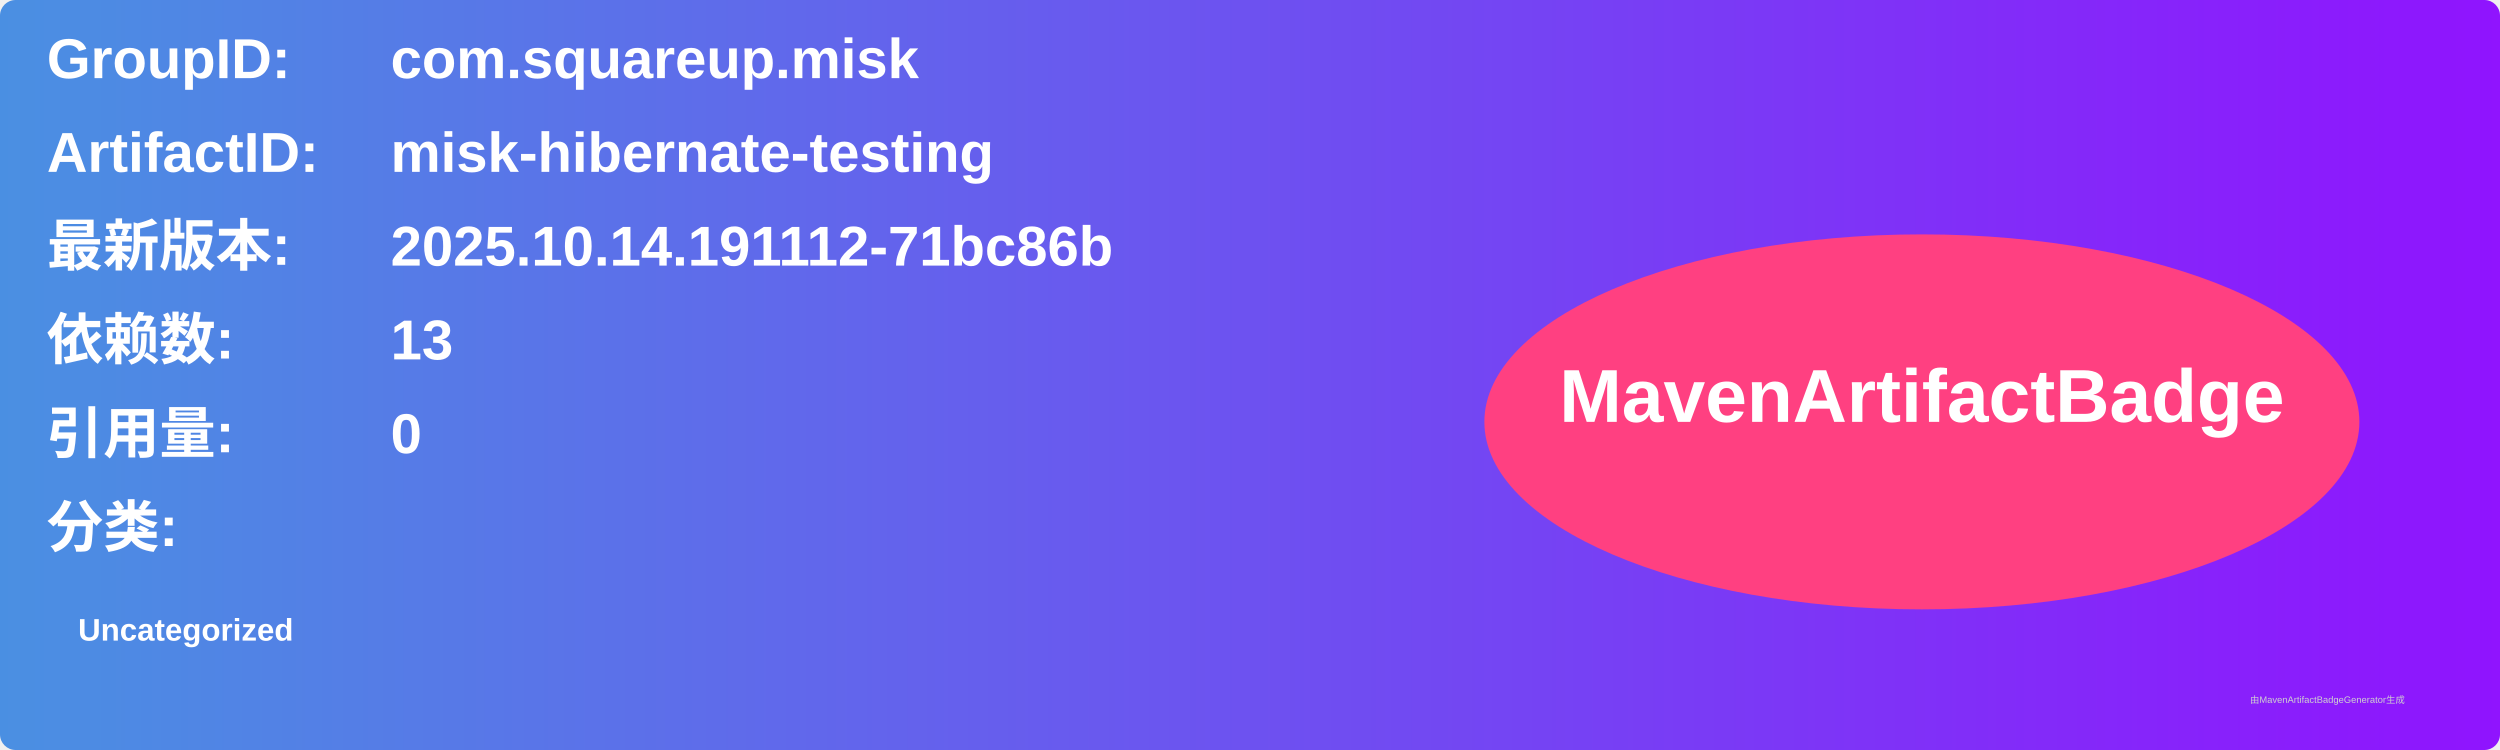
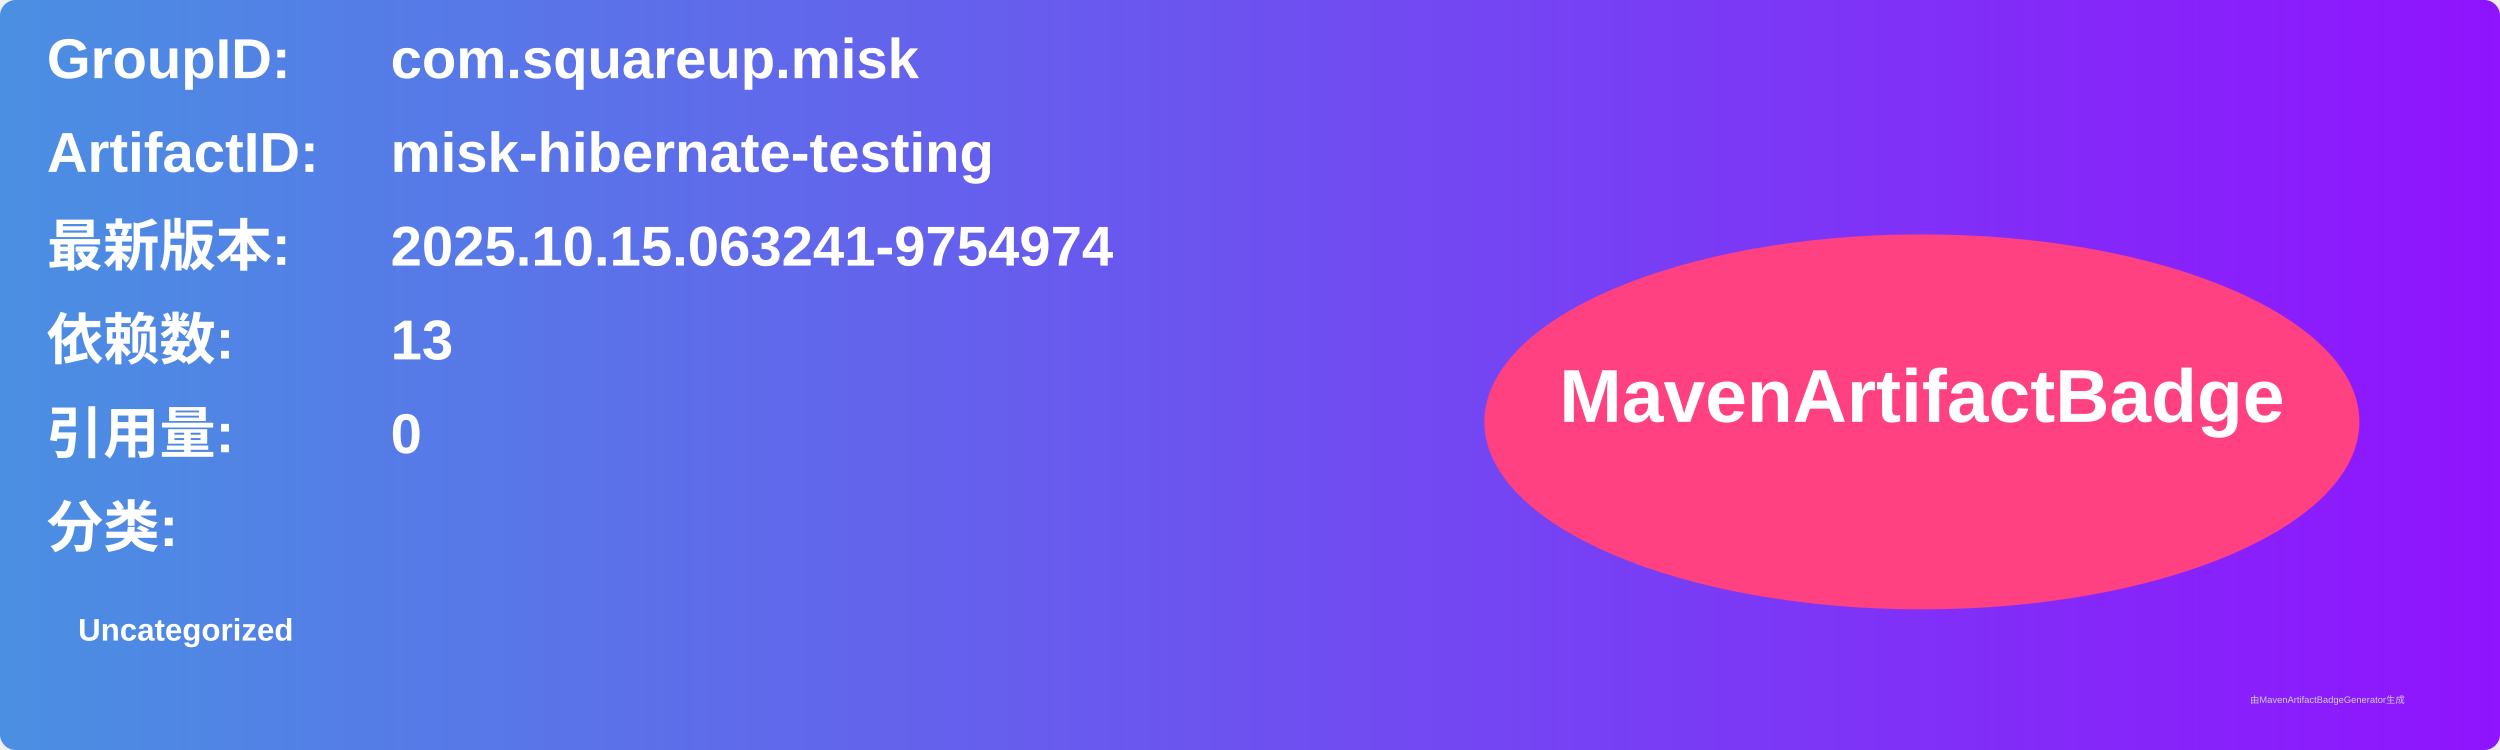
<svg xmlns="http://www.w3.org/2000/svg" width="800" height="240" viewBox="0 0 800 240">
  <linearGradient id="grad" x1="0%" y1="0%" x2="100%" y2="0%">
    <stop offset="0%" stop-color="#4a90e2" />
    <stop offset="100%" stop-color="#9013fe" />
  </linearGradient>
  <rect width="100%" height="100%" rx="5" ry="5" fill="url(#grad)" />
  <g transform="translate(15, 15)">
    <text x="0" y="10" font-family="Arial" font-size="18" fill="white" font-weight="bold" width="260">GroupID:</text>
    <text x="110" y="10" font-family="Arial" font-size="18" fill="white" font-weight="bold" width="460">com.squareup.misk</text>
    <text x="0" y="40" font-family="Arial" font-size="18" fill="white" font-weight="bold" width="260">ArtifactID:</text>
    <text x="110" y="40" font-family="Arial" font-size="18" fill="white" font-weight="bold" width="460">misk-hibernate-testing</text>
    <text x="0" y="70" font-family="Arial" font-size="18" fill="white" font-weight="bold">最新版本:</text>
    <text x="110" y="70" font-family="Arial" font-size="18" fill="white" font-weight="bold">
-       <tspan font-weight="bold">2025.10.14.191112-71bc86b</tspan>
+       <tspan font-weight="bold">2025.10.15.063241-9754974</tspan>
    </text>
    <text x="0" y="100" font-family="Arial" font-size="18" fill="white" font-weight="bold">依赖数: </text>
    <text x="110" y="100" font-family="Arial" font-size="18" fill="white">
      <tspan font-weight="bold">13</tspan>
    </text>
    <text x="0" y="130" font-family="Arial" font-size="18" fill="white" font-weight="bold">引用量: </text>
    <text x="110" y="130" font-family="Arial" font-size="18" fill="white">
      <tspan font-weight="bold">0</tspan>
    </text>
    <text x="0" y="160" font-family="Arial" font-size="18" fill="white" font-weight="bold">分类:</text>
    <text x="10" y="190" font-family="Arial" font-size="10" fill="white">
      <tspan font-weight="bold">Uncategorized</tspan>
    </text>
    <ellipse cx="600" cy="120" rx="140" ry="60" fill="#ff4081" />
    <text x="600" y="120" text-anchor="middle" font-family="Arial" font-size="24" fill="white" font-weight="bold">MavenArtifactBadge</text>
  </g>
  <text x="720" y="225" font-family="Arial" font-size="3" fill="#d0d0d0">由MavenArtifactBadgeGenerator生成</text>
</svg>
